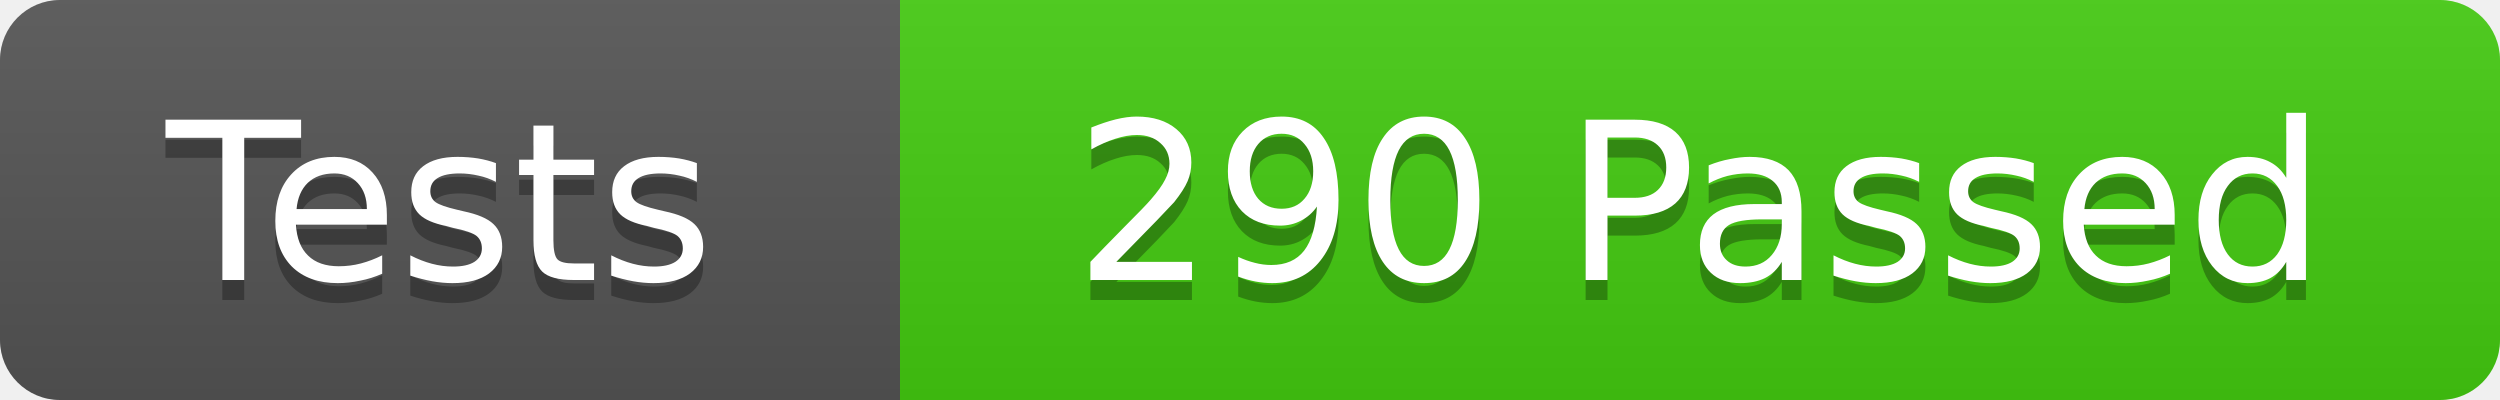
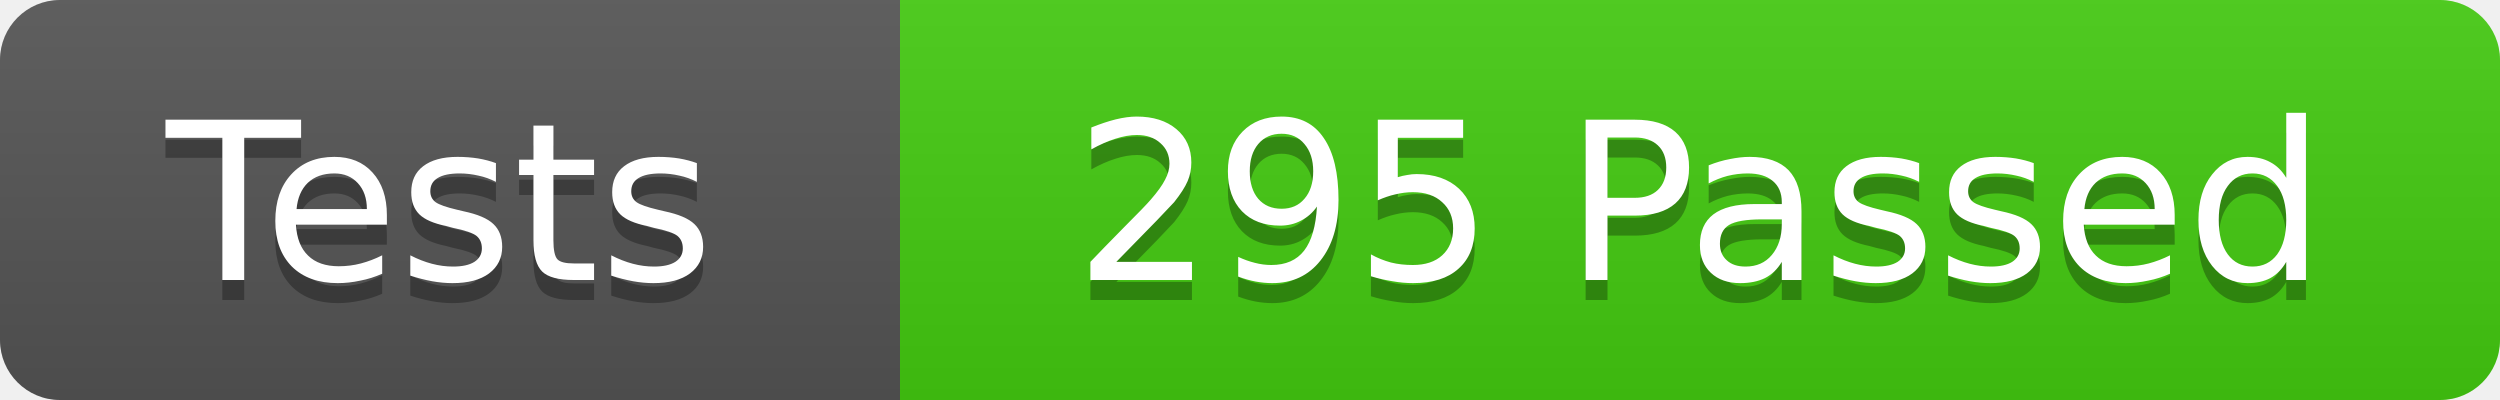
<svg xmlns="http://www.w3.org/2000/svg" width="125" height="20">
  <linearGradient id="b" x2="0" y2="100%">
    <stop offset="0" stop-color="#bbb" stop-opacity=".1" />
    <stop offset="1" stop-opacity=".1" />
  </linearGradient>
  <clipPath id="r">
    <rect width="125" height="20" rx="3" fill="#fff" />
  </clipPath>
  <g clip-path="url(#r)">
    <rect width="45" height="20" fill="#555" />
    <rect x="45" width="80" height="20" fill="#4c1" />
    <rect width="125" height="20" fill="url(#b)" />
  </g>
  <g fill="#fff" font-family="DejaVu Sans,Verdana,Geneva,sans-serif" font-size="11">
    <text x="22" y="15" fill="#010101" fill-opacity=".3" text-anchor="middle">Tests</text>
    <text x="22" y="14" text-anchor="middle">Tests</text>
-     <text x="85" y="15" fill="#010101" fill-opacity=".3" text-anchor="middle">290 Passed</text>
-     <text x="85" y="14" fill="#fff" text-anchor="middle">290 Passed</text>
+     <text x="85" y="15" fill="#010101" fill-opacity=".3" text-anchor="middle">295 Passed</text>
+     <text x="85" y="14" fill="#fff" text-anchor="middle">295 Passed</text>
  </g>
</svg>
